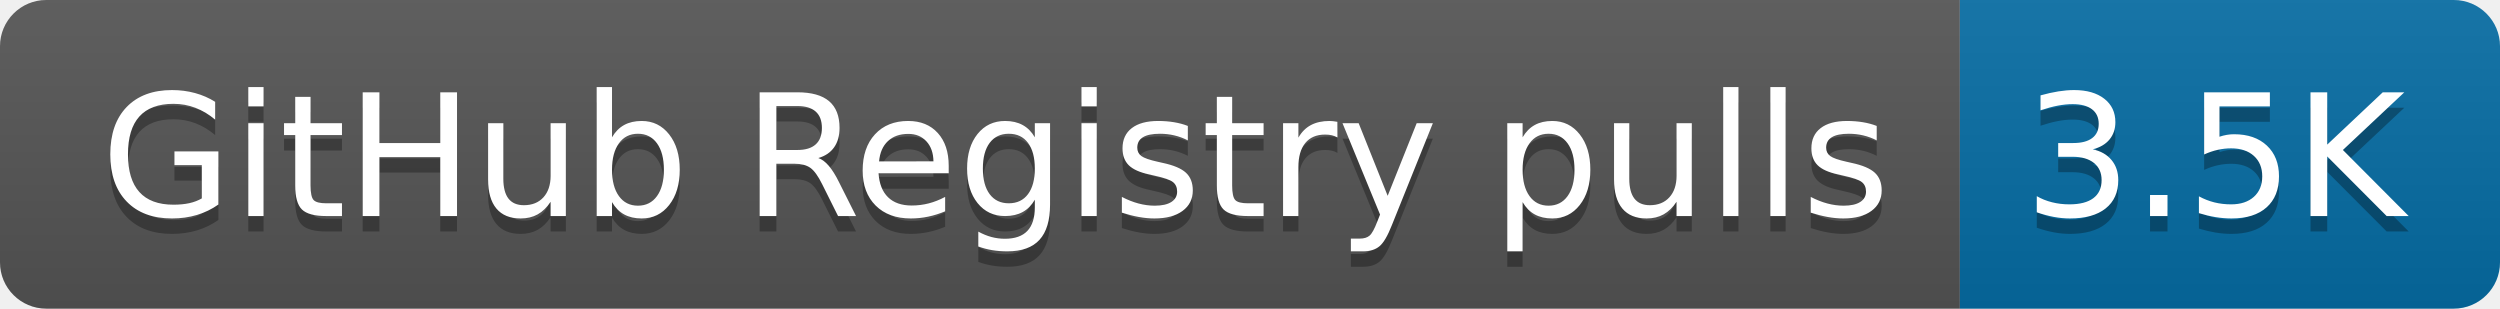
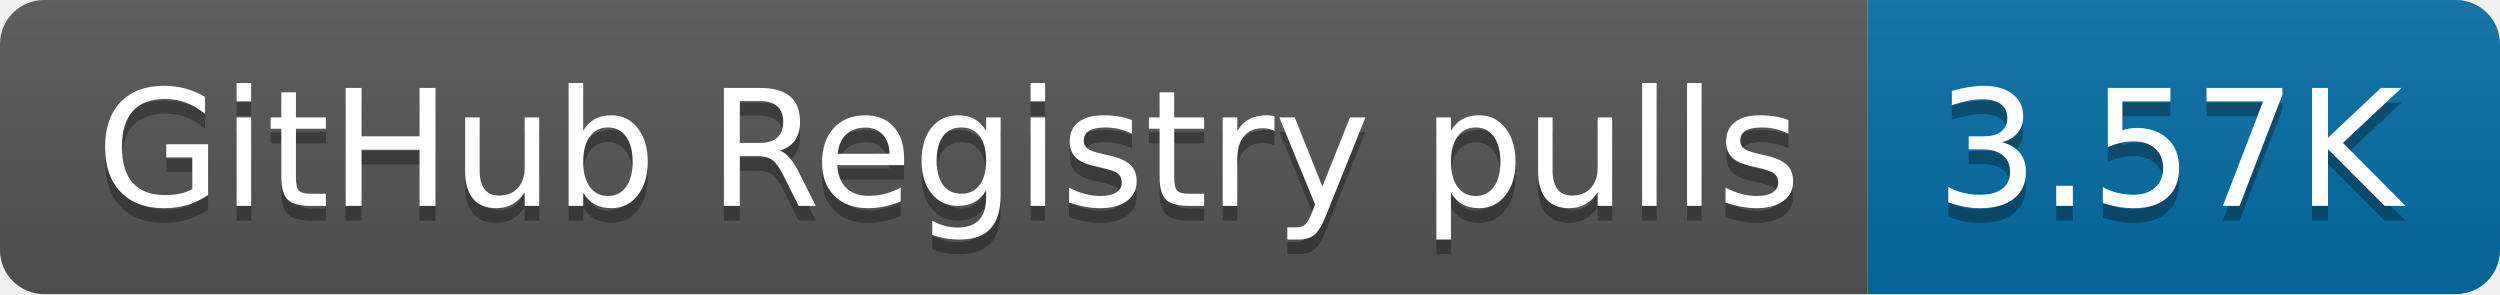
- <svg xmlns="http://www.w3.org/2000/svg" width="162" height="20" role="img" aria-label="GitHub Registry pulls: 3.5K">
+ <svg xmlns="http://www.w3.org/2000/svg" width="170" height="20" role="img" aria-label="GitHub Registry pulls: 3.57K">
  <linearGradient id="s" x2="0" y2="100%">
    <stop offset="0" stop-color="#bbb" stop-opacity=".1" />
    <stop offset="1" stop-opacity=".1" />
  </linearGradient>
  <clipPath id="r">
-     <rect width="162" height="20" rx="3" fill="#fff" />
+     <rect width="170" height="20" rx="3" fill="#fff" />
  </clipPath>
  <g clip-path="url(#r)">
    <rect width="127" height="20" fill="#555" />
-     <rect x="127" width="35" height="20" fill="#066da5" />
-     <rect width="162" height="20" fill="url(#s)" />
+     <rect x="127" width="43" height="20" fill="#066da5" />
+     <rect width="170" height="20" fill="url(#s)" />
  </g>
  <g fill="#fff" text-anchor="middle" font-family="Verdana,Geneva,DejaVu Sans,sans-serif" text-rendering="geometricPrecision" font-size="110">
    <text aria-hidden="true" x="645" y="150" fill="#010101" fill-opacity=".3" transform="scale(.1)" textLength="1170">GitHub Registry pulls</text>
    <text x="645" y="140" transform="scale(.1)" fill="#fff" textLength="1170">GitHub Registry pulls</text>
-     <text aria-hidden="true" x="1435" y="150" fill="#010101" fill-opacity=".3" transform="scale(.1)" textLength="250">3.5K</text>
-     <text x="1435" y="140" transform="scale(.1)" fill="#fff" textLength="250">3.5K</text>
+     <text aria-hidden="true" x="1475" y="150" fill="#010101" fill-opacity=".3" transform="scale(.1)" textLength="330">3.57K</text>
+     <text x="1475" y="140" transform="scale(.1)" fill="#fff" textLength="330">3.57K</text>
  </g>
</svg>
